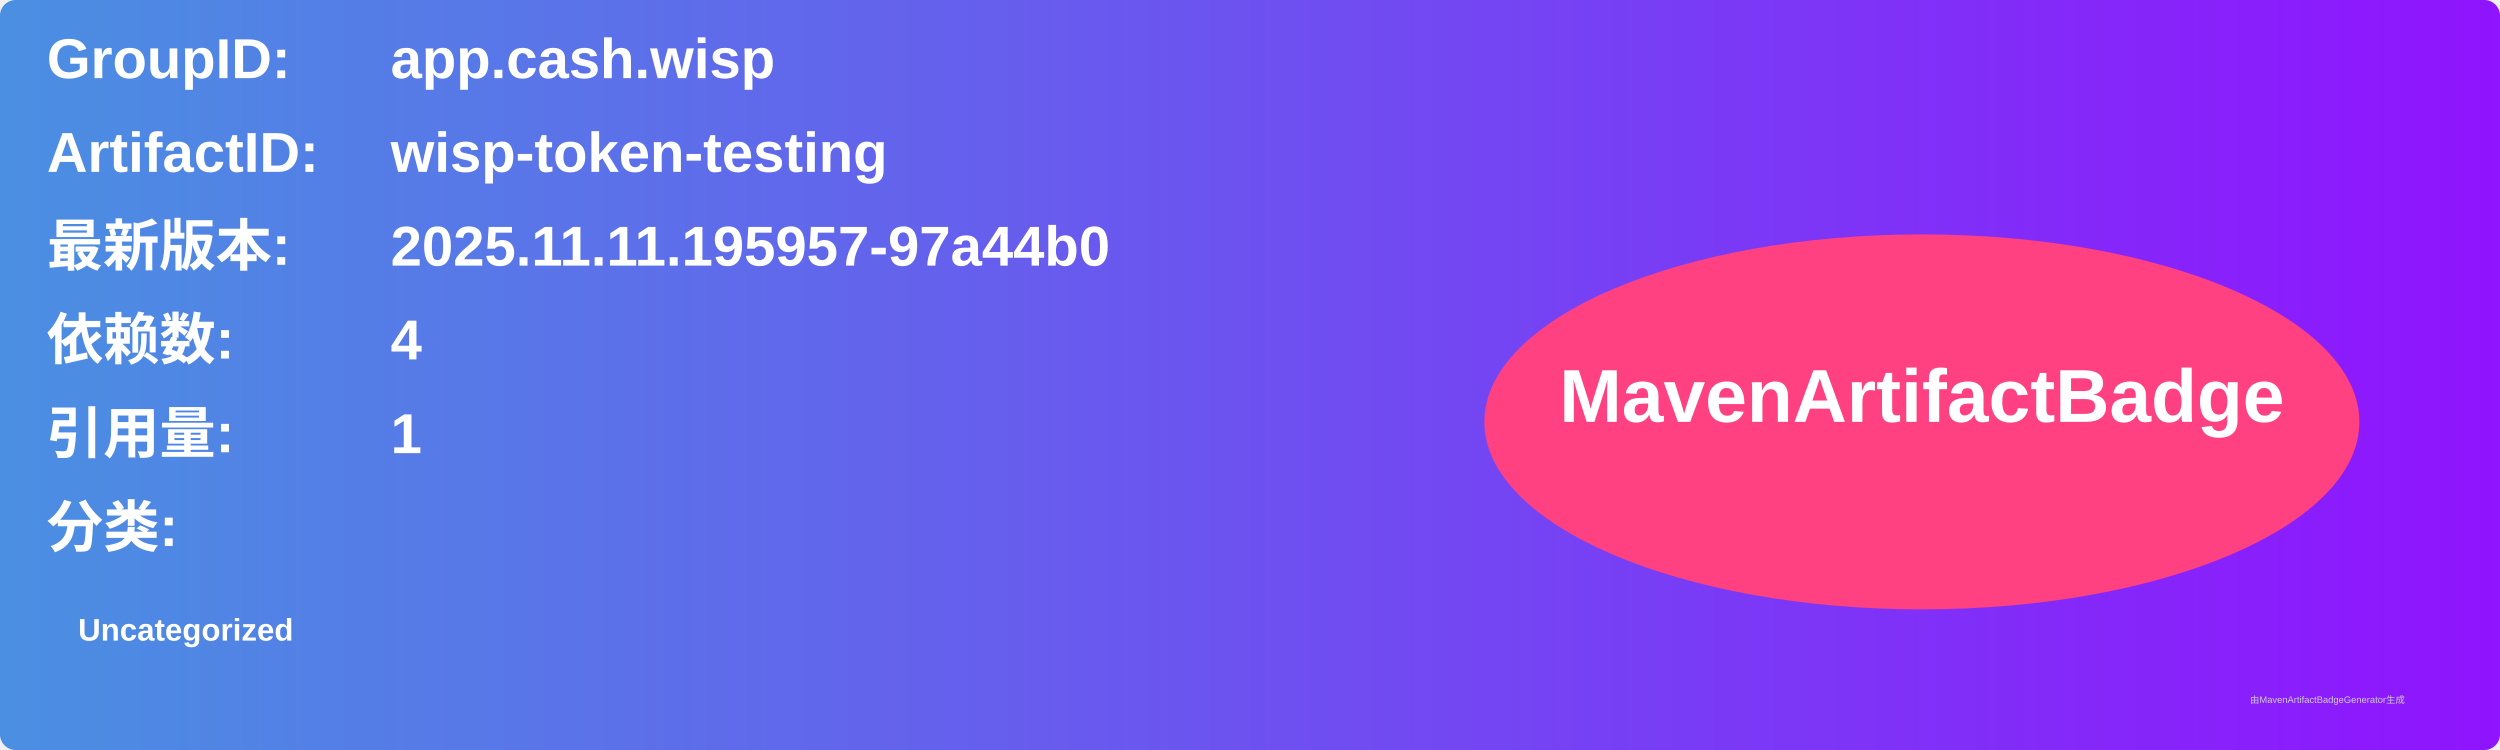
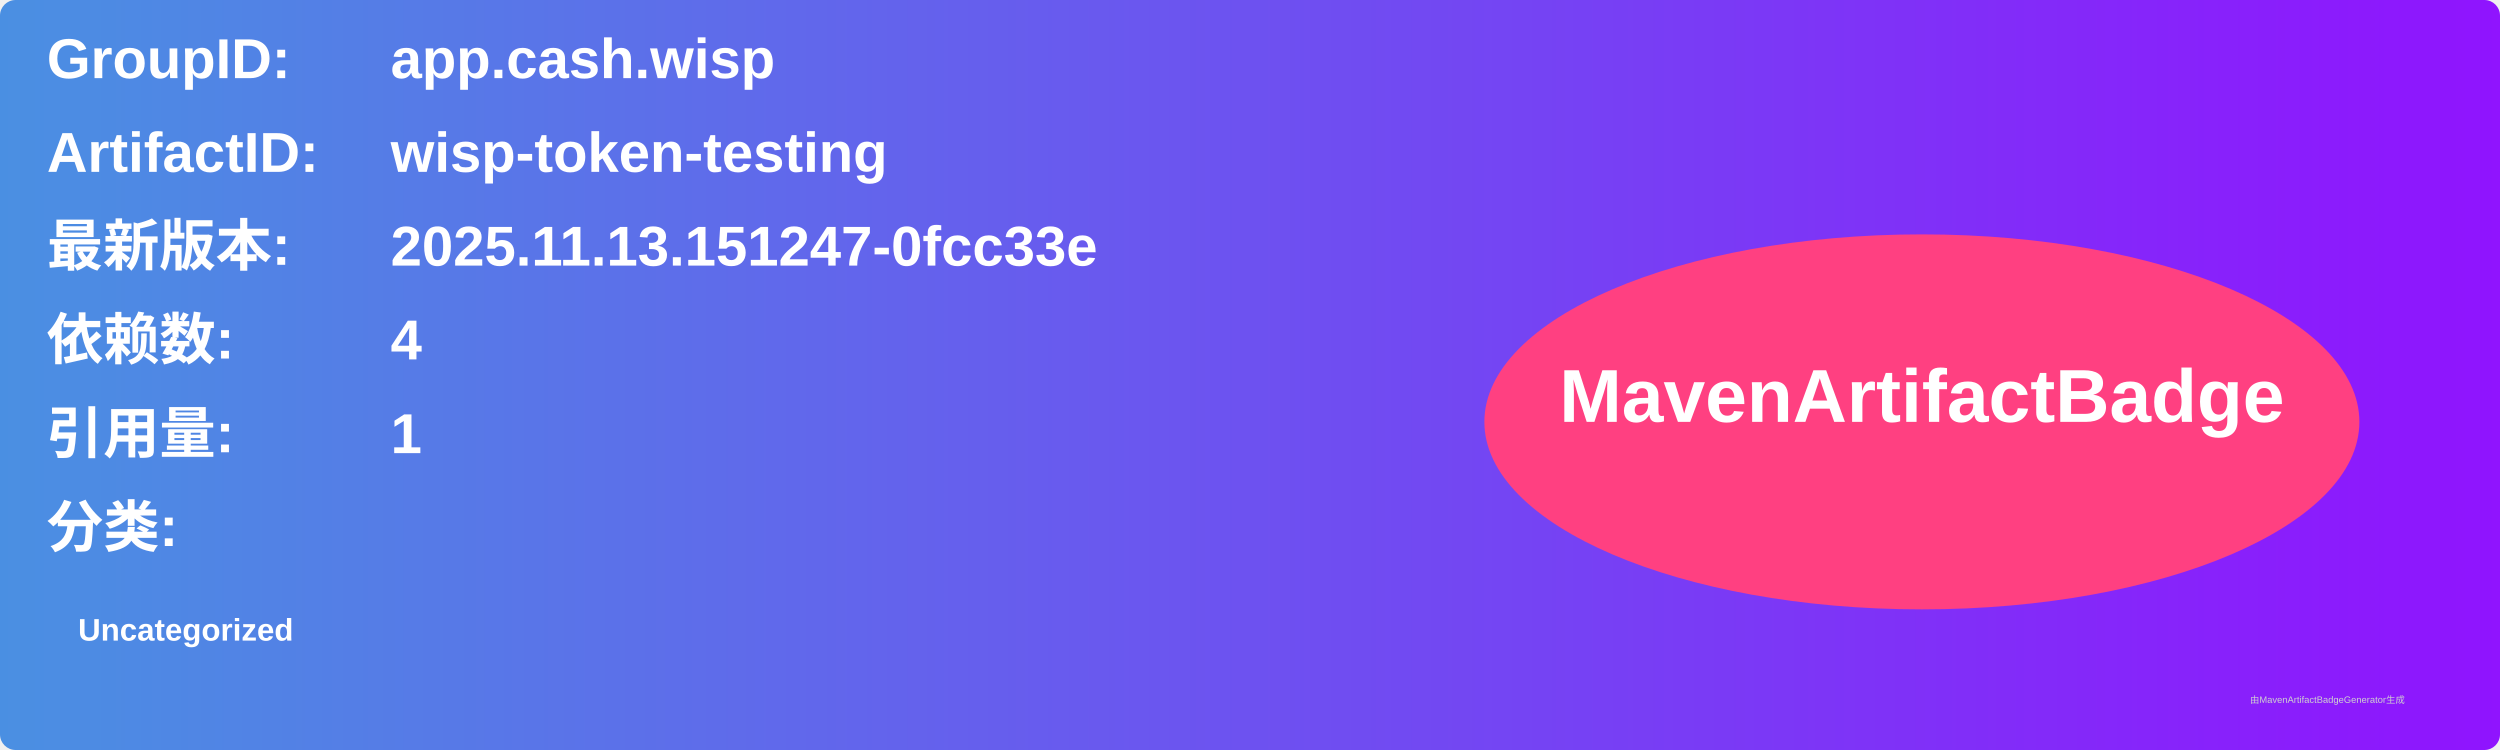
<svg xmlns="http://www.w3.org/2000/svg" width="800" height="240" viewBox="0 0 800 240">
  <linearGradient id="grad" x1="0%" y1="0%" x2="100%" y2="0%">
    <stop offset="0%" stop-color="#4a90e2" />
    <stop offset="100%" stop-color="#9013fe" />
  </linearGradient>
  <rect width="100%" height="100%" rx="5" ry="5" fill="url(#grad)" />
  <g transform="translate(15, 15)">
    <text x="0" y="10" font-family="Arial" font-size="18" fill="white" font-weight="bold" width="260">GroupID:</text>
    <text x="110" y="10" font-family="Arial" font-size="18" fill="white" font-weight="bold" width="460">app.cash.wisp</text>
    <text x="0" y="40" font-family="Arial" font-size="18" fill="white" font-weight="bold" width="260">ArtifactID:</text>
    <text x="110" y="40" font-family="Arial" font-size="18" fill="white" font-weight="bold" width="460">wisp-token-testing</text>
    <text x="0" y="70" font-family="Arial" font-size="18" fill="white" font-weight="bold">最新版本:</text>
    <text x="110" y="70" font-family="Arial" font-size="18" fill="white" font-weight="bold">
-       <tspan font-weight="bold">2025.11.11.195957-97a44b0</tspan>
+       <tspan font-weight="bold">2025.11.13.151247-0fcc33e</tspan>
    </text>
    <text x="0" y="100" font-family="Arial" font-size="18" fill="white" font-weight="bold">依赖数: </text>
    <text x="110" y="100" font-family="Arial" font-size="18" fill="white">
      <tspan font-weight="bold">4</tspan>
    </text>
    <text x="0" y="130" font-family="Arial" font-size="18" fill="white" font-weight="bold">引用量: </text>
    <text x="110" y="130" font-family="Arial" font-size="18" fill="white">
      <tspan font-weight="bold">1</tspan>
    </text>
    <text x="0" y="160" font-family="Arial" font-size="18" fill="white" font-weight="bold">分类:</text>
    <text x="10" y="190" font-family="Arial" font-size="10" fill="white">
      <tspan font-weight="bold">Uncategorized</tspan>
    </text>
    <ellipse cx="600" cy="120" rx="140" ry="60" fill="#ff4081" />
    <text x="600" y="120" text-anchor="middle" font-family="Arial" font-size="24" fill="white" font-weight="bold">MavenArtifactBadge</text>
  </g>
  <text x="720" y="225" font-family="Arial" font-size="3" fill="#d0d0d0">由MavenArtifactBadgeGenerator生成</text>
</svg>
